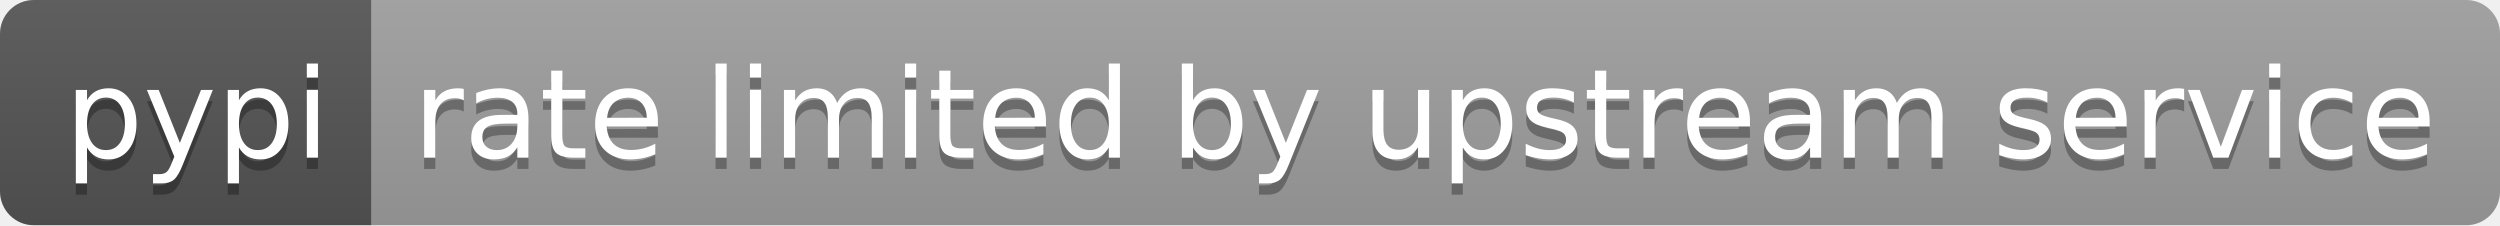
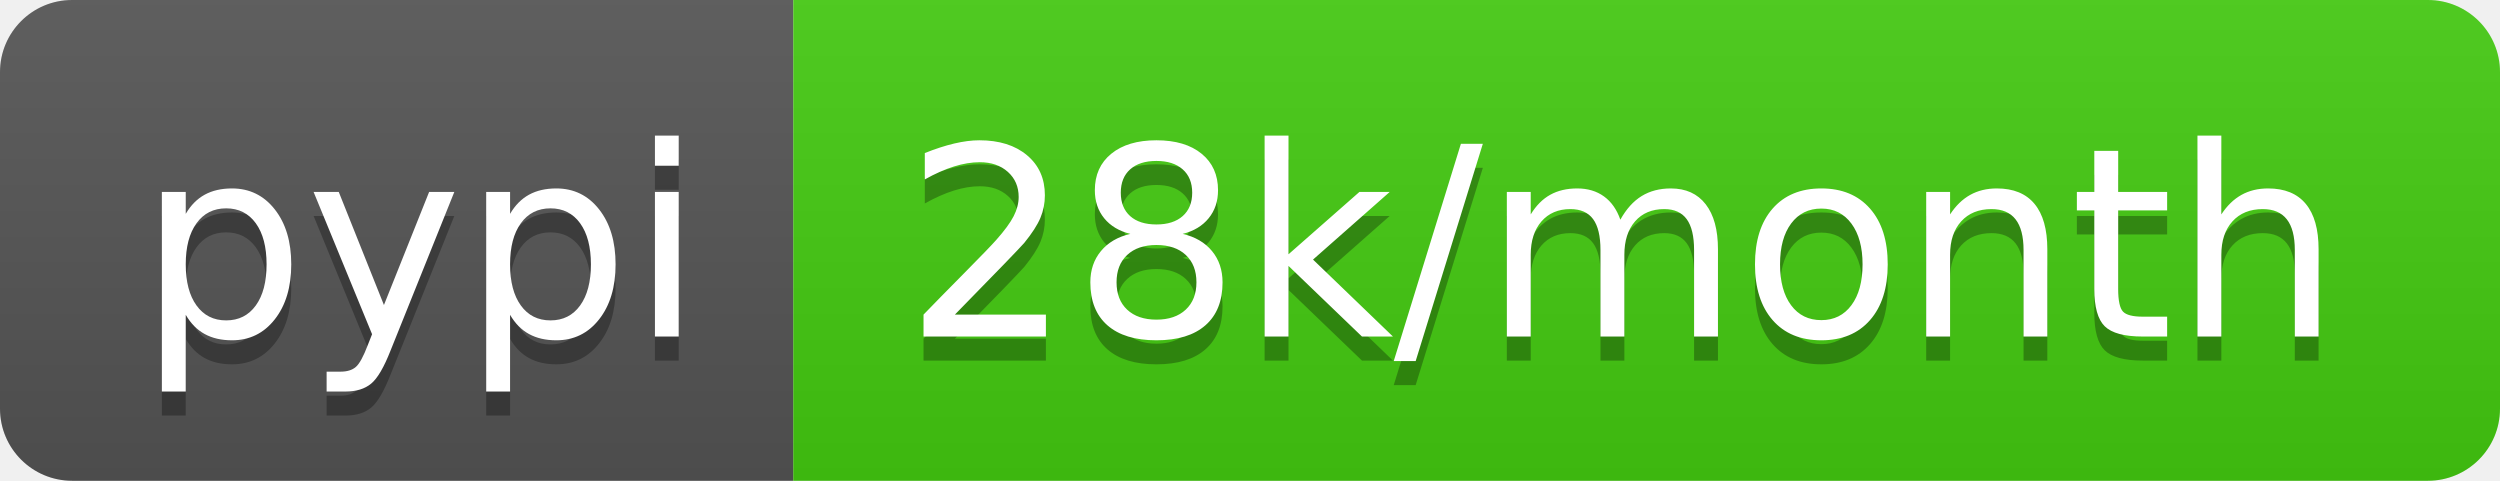
- <svg xmlns="http://www.w3.org/2000/svg" width="222" height="20" role="img" aria-label="pypi: rate limited by upstream service">
+ <svg xmlns="http://www.w3.org/2000/svg" width="104" height="20" role="img" aria-label="pypi: 28k/month">
  <linearGradient id="s" x2="0" y2="100%">
    <stop offset="0" stop-color="#bbb" stop-opacity=".1" />
    <stop offset="1" stop-opacity=".1" />
  </linearGradient>
  <clipPath id="r">
-     <rect width="222" height="20" rx="3" fill="#fff" />
+     <rect width="104" height="20" rx="3" fill="#fff" />
  </clipPath>
  <g clip-path="url(#r)">
    <rect width="33" height="20" fill="#555" />
-     <rect x="33" width="189" height="20" fill="#9f9f9f" />
-     <rect width="222" height="20" fill="url(#s)" />
+     <rect x="33" width="71" height="20" fill="#4c1" />
+     <rect width="104" height="20" fill="url(#s)" />
  </g>
  <g fill="#fff" text-anchor="middle" font-family="Verdana,Geneva,DejaVu Sans,sans-serif" text-rendering="geometricPrecision" font-size="110">
    <text aria-hidden="true" x="175" y="150" fill="#010101" fill-opacity=".3" transform="scale(.1)" textLength="230">pypi</text>
    <text x="175" y="140" transform="scale(.1)" fill="#fff" textLength="230">pypi</text>
-     <text aria-hidden="true" x="1265" y="150" fill="#010101" fill-opacity=".3" transform="scale(.1)" textLength="1790">rate limited by upstream service</text>
-     <text x="1265" y="140" transform="scale(.1)" fill="#fff" textLength="1790">rate limited by upstream service</text>
+     <text aria-hidden="true" x="675" y="150" fill="#010101" fill-opacity=".3" transform="scale(.1)" textLength="610">28k/month</text>
+     <text x="675" y="140" transform="scale(.1)" fill="#fff" textLength="610">28k/month</text>
  </g>
</svg>
